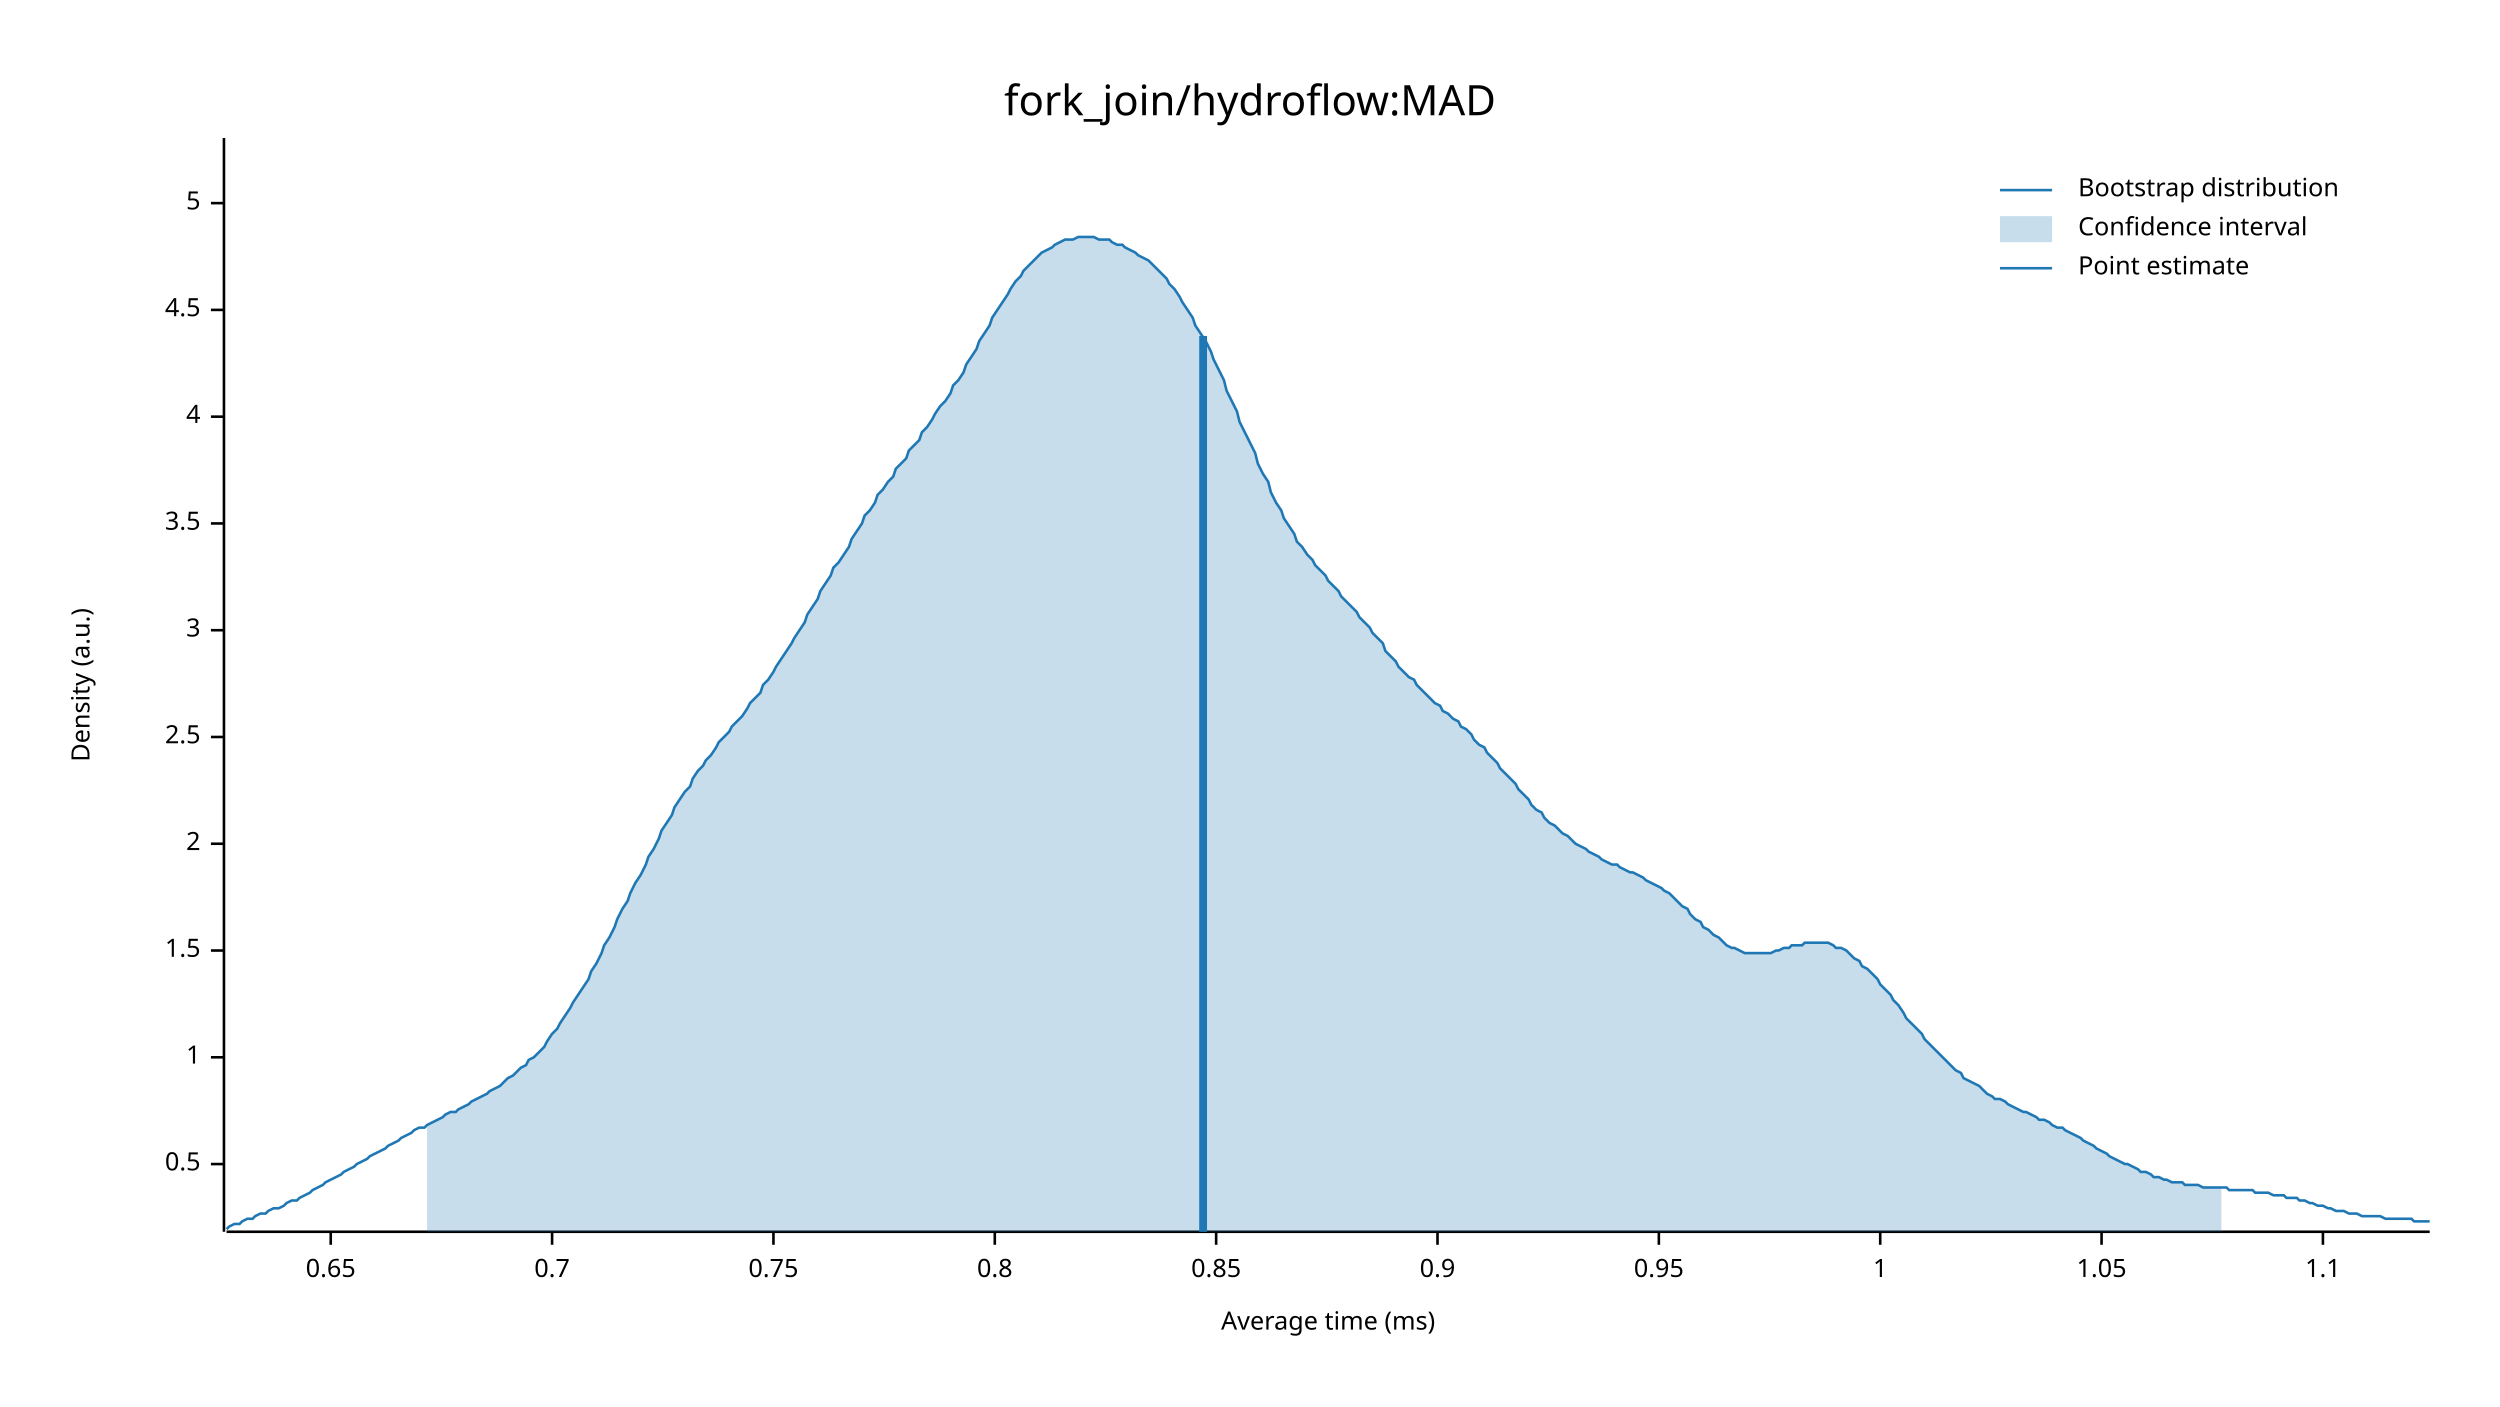
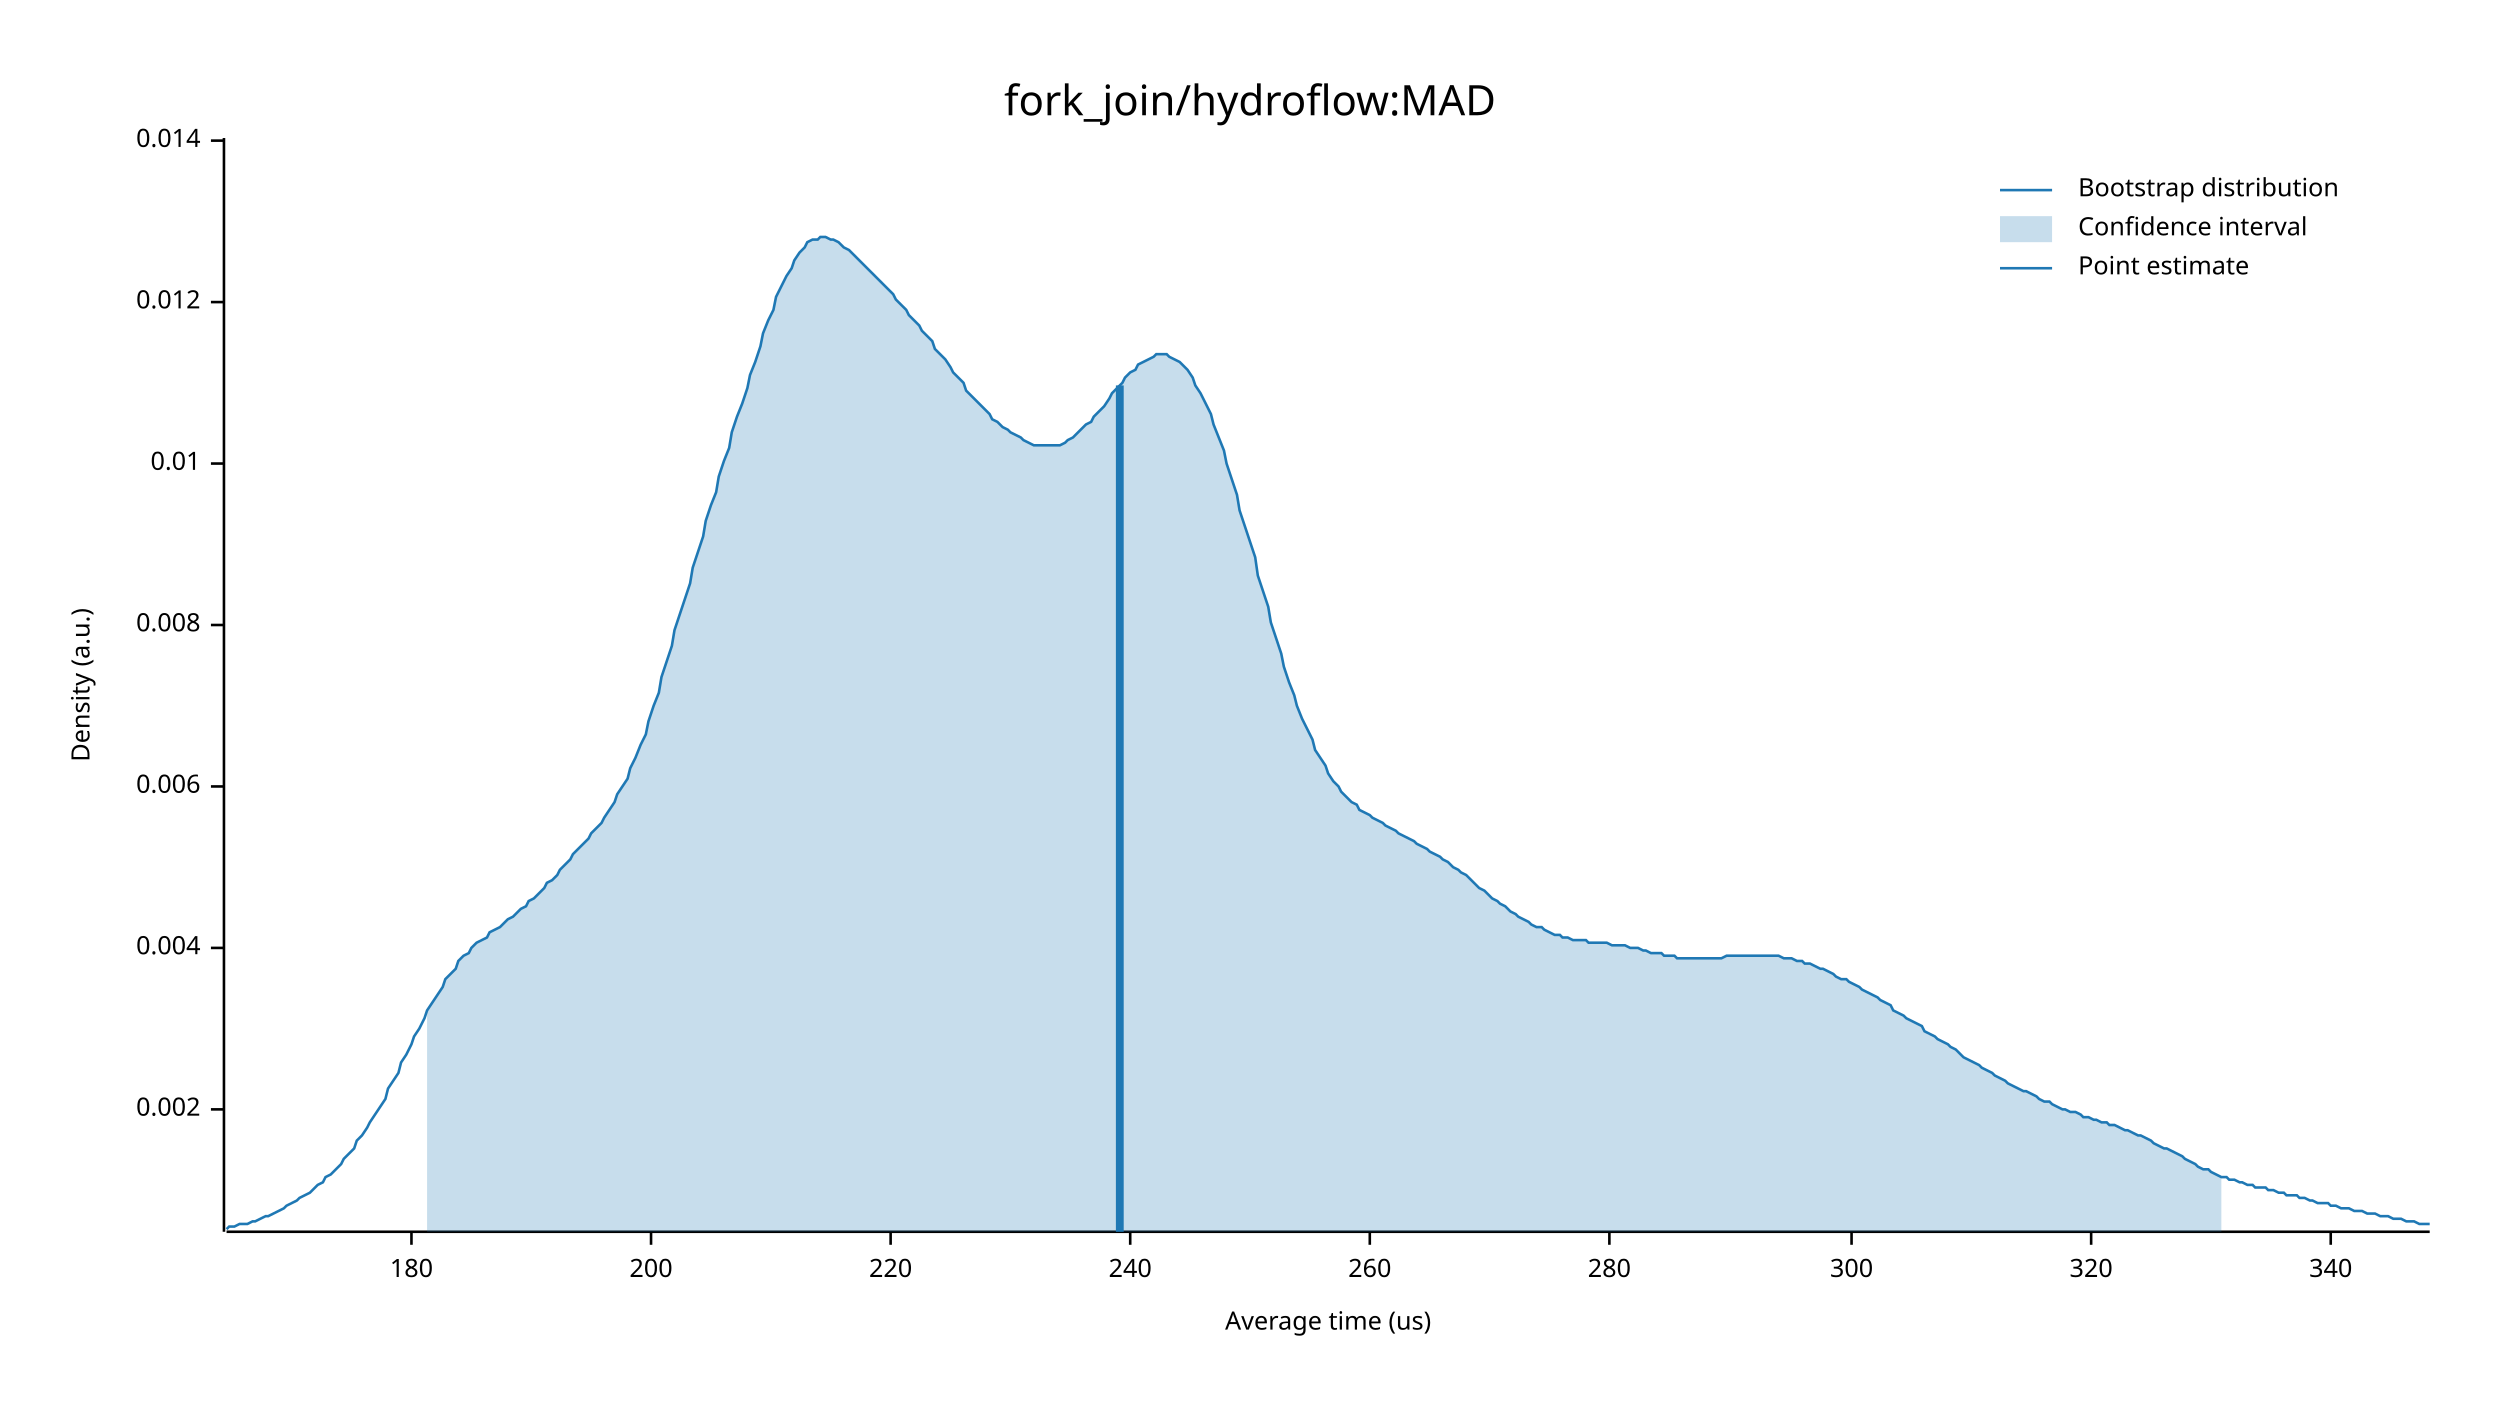
<svg xmlns="http://www.w3.org/2000/svg" width="960" height="540" viewBox="0 0 960 540">
  <text x="480" y="32" dy="0.76em" text-anchor="middle" font-family="sans-serif" font-size="16.129" opacity="1" fill="#000000">
fork_join/hydroflow:MAD
</text>
  <text x="27" y="263" dy="0.76em" text-anchor="middle" font-family="sans-serif" font-size="9.677" opacity="1" fill="#000000" transform="rotate(270, 27, 263)">
Density (a.u.)
</text>
  <text x="510" y="513" dy="-0.5ex" text-anchor="middle" font-family="sans-serif" font-size="9.677" opacity="1" fill="#000000">
- Average time (ms)
+ Average time (us)
</text>
  <polyline fill="none" opacity="1" stroke="#000000" stroke-width="1" points="86,53 86,473 " />
-   <text x="77" y="447" dy="0.5ex" text-anchor="end" font-family="sans-serif" font-size="9.677" opacity="1" fill="#000000">
- 0.5
+   <text x="77" y="426" dy="0.5ex" text-anchor="end" font-family="sans-serif" font-size="9.677" opacity="1" fill="#000000">
+ 0.002
</text>
-   <polyline fill="none" opacity="1" stroke="#000000" stroke-width="1" points="81,447 86,447 " />
-   <text x="77" y="406" dy="0.5ex" text-anchor="end" font-family="sans-serif" font-size="9.677" opacity="1" fill="#000000">
- 1
+   <polyline fill="none" opacity="1" stroke="#000000" stroke-width="1" points="81,426 86,426 " />
+   <text x="77" y="364" dy="0.5ex" text-anchor="end" font-family="sans-serif" font-size="9.677" opacity="1" fill="#000000">
+ 0.004
</text>
-   <polyline fill="none" opacity="1" stroke="#000000" stroke-width="1" points="81,406 86,406 " />
-   <text x="77" y="365" dy="0.5ex" text-anchor="end" font-family="sans-serif" font-size="9.677" opacity="1" fill="#000000">
- 1.5
+   <polyline fill="none" opacity="1" stroke="#000000" stroke-width="1" points="81,364 86,364 " />
+   <text x="77" y="302" dy="0.5ex" text-anchor="end" font-family="sans-serif" font-size="9.677" opacity="1" fill="#000000">
+ 0.006
</text>
-   <polyline fill="none" opacity="1" stroke="#000000" stroke-width="1" points="81,365 86,365 " />
-   <text x="77" y="324" dy="0.5ex" text-anchor="end" font-family="sans-serif" font-size="9.677" opacity="1" fill="#000000">
- 2
+   <polyline fill="none" opacity="1" stroke="#000000" stroke-width="1" points="81,302 86,302 " />
+   <text x="77" y="240" dy="0.5ex" text-anchor="end" font-family="sans-serif" font-size="9.677" opacity="1" fill="#000000">
+ 0.008
</text>
-   <polyline fill="none" opacity="1" stroke="#000000" stroke-width="1" points="81,324 86,324 " />
-   <text x="77" y="283" dy="0.5ex" text-anchor="end" font-family="sans-serif" font-size="9.677" opacity="1" fill="#000000">
- 2.5
+   <polyline fill="none" opacity="1" stroke="#000000" stroke-width="1" points="81,240 86,240 " />
+   <text x="77" y="178" dy="0.5ex" text-anchor="end" font-family="sans-serif" font-size="9.677" opacity="1" fill="#000000">
+ 0.01
</text>
-   <polyline fill="none" opacity="1" stroke="#000000" stroke-width="1" points="81,283 86,283 " />
-   <text x="77" y="242" dy="0.5ex" text-anchor="end" font-family="sans-serif" font-size="9.677" opacity="1" fill="#000000">
- 3
+   <polyline fill="none" opacity="1" stroke="#000000" stroke-width="1" points="81,178 86,178 " />
+   <text x="77" y="116" dy="0.5ex" text-anchor="end" font-family="sans-serif" font-size="9.677" opacity="1" fill="#000000">
+ 0.012
</text>
-   <polyline fill="none" opacity="1" stroke="#000000" stroke-width="1" points="81,242 86,242 " />
-   <text x="77" y="201" dy="0.5ex" text-anchor="end" font-family="sans-serif" font-size="9.677" opacity="1" fill="#000000">
- 3.5
+   <polyline fill="none" opacity="1" stroke="#000000" stroke-width="1" points="81,116 86,116 " />
+   <text x="77" y="54" dy="0.5ex" text-anchor="end" font-family="sans-serif" font-size="9.677" opacity="1" fill="#000000">
+ 0.014
</text>
-   <polyline fill="none" opacity="1" stroke="#000000" stroke-width="1" points="81,201 86,201 " />
-   <text x="77" y="160" dy="0.5ex" text-anchor="end" font-family="sans-serif" font-size="9.677" opacity="1" fill="#000000">
- 4
+   <polyline fill="none" opacity="1" stroke="#000000" stroke-width="1" points="81,54 86,54 " />
+   <polyline fill="none" opacity="1" stroke="#000000" stroke-width="1" points="87,473 933,473 " />
+   <text x="158" y="483" dy="0.76em" text-anchor="middle" font-family="sans-serif" font-size="9.677" opacity="1" fill="#000000">
+ 180
</text>
-   <polyline fill="none" opacity="1" stroke="#000000" stroke-width="1" points="81,160 86,160 " />
-   <text x="77" y="119" dy="0.5ex" text-anchor="end" font-family="sans-serif" font-size="9.677" opacity="1" fill="#000000">
- 4.5
+   <polyline fill="none" opacity="1" stroke="#000000" stroke-width="1" points="158,473 158,478 " />
+   <text x="250" y="483" dy="0.76em" text-anchor="middle" font-family="sans-serif" font-size="9.677" opacity="1" fill="#000000">
+ 200
</text>
-   <polyline fill="none" opacity="1" stroke="#000000" stroke-width="1" points="81,119 86,119 " />
-   <text x="77" y="78" dy="0.5ex" text-anchor="end" font-family="sans-serif" font-size="9.677" opacity="1" fill="#000000">
- 5
+   <polyline fill="none" opacity="1" stroke="#000000" stroke-width="1" points="250,473 250,478 " />
+   <text x="342" y="483" dy="0.76em" text-anchor="middle" font-family="sans-serif" font-size="9.677" opacity="1" fill="#000000">
+ 220
</text>
-   <polyline fill="none" opacity="1" stroke="#000000" stroke-width="1" points="81,78 86,78 " />
-   <polyline fill="none" opacity="1" stroke="#000000" stroke-width="1" points="87,473 933,473 " />
-   <text x="127" y="483" dy="0.76em" text-anchor="middle" font-family="sans-serif" font-size="9.677" opacity="1" fill="#000000">
- 0.65
+   <polyline fill="none" opacity="1" stroke="#000000" stroke-width="1" points="342,473 342,478 " />
+   <text x="434" y="483" dy="0.76em" text-anchor="middle" font-family="sans-serif" font-size="9.677" opacity="1" fill="#000000">
+ 240
</text>
-   <polyline fill="none" opacity="1" stroke="#000000" stroke-width="1" points="127,473 127,478 " />
-   <text x="212" y="483" dy="0.76em" text-anchor="middle" font-family="sans-serif" font-size="9.677" opacity="1" fill="#000000">
- 0.7
+   <polyline fill="none" opacity="1" stroke="#000000" stroke-width="1" points="434,473 434,478 " />
+   <text x="526" y="483" dy="0.76em" text-anchor="middle" font-family="sans-serif" font-size="9.677" opacity="1" fill="#000000">
+ 260
</text>
-   <polyline fill="none" opacity="1" stroke="#000000" stroke-width="1" points="212,473 212,478 " />
-   <text x="297" y="483" dy="0.76em" text-anchor="middle" font-family="sans-serif" font-size="9.677" opacity="1" fill="#000000">
- 0.75
+   <polyline fill="none" opacity="1" stroke="#000000" stroke-width="1" points="526,473 526,478 " />
+   <text x="618" y="483" dy="0.76em" text-anchor="middle" font-family="sans-serif" font-size="9.677" opacity="1" fill="#000000">
+ 280
</text>
-   <polyline fill="none" opacity="1" stroke="#000000" stroke-width="1" points="297,473 297,478 " />
-   <text x="382" y="483" dy="0.76em" text-anchor="middle" font-family="sans-serif" font-size="9.677" opacity="1" fill="#000000">
- 0.8
+   <polyline fill="none" opacity="1" stroke="#000000" stroke-width="1" points="618,473 618,478 " />
+   <text x="711" y="483" dy="0.76em" text-anchor="middle" font-family="sans-serif" font-size="9.677" opacity="1" fill="#000000">
+ 300
</text>
-   <polyline fill="none" opacity="1" stroke="#000000" stroke-width="1" points="382,473 382,478 " />
-   <text x="467" y="483" dy="0.76em" text-anchor="middle" font-family="sans-serif" font-size="9.677" opacity="1" fill="#000000">
- 0.85
+   <polyline fill="none" opacity="1" stroke="#000000" stroke-width="1" points="711,473 711,478 " />
+   <text x="803" y="483" dy="0.76em" text-anchor="middle" font-family="sans-serif" font-size="9.677" opacity="1" fill="#000000">
+ 320
</text>
-   <polyline fill="none" opacity="1" stroke="#000000" stroke-width="1" points="467,473 467,478 " />
-   <text x="552" y="483" dy="0.76em" text-anchor="middle" font-family="sans-serif" font-size="9.677" opacity="1" fill="#000000">
- 0.9
+   <polyline fill="none" opacity="1" stroke="#000000" stroke-width="1" points="803,473 803,478 " />
+   <text x="895" y="483" dy="0.76em" text-anchor="middle" font-family="sans-serif" font-size="9.677" opacity="1" fill="#000000">
+ 340
</text>
-   <polyline fill="none" opacity="1" stroke="#000000" stroke-width="1" points="552,473 552,478 " />
-   <text x="637" y="483" dy="0.76em" text-anchor="middle" font-family="sans-serif" font-size="9.677" opacity="1" fill="#000000">
- 0.95
- </text>
-   <polyline fill="none" opacity="1" stroke="#000000" stroke-width="1" points="637,473 637,478 " />
-   <text x="722" y="483" dy="0.76em" text-anchor="middle" font-family="sans-serif" font-size="9.677" opacity="1" fill="#000000">
- 1
- </text>
-   <polyline fill="none" opacity="1" stroke="#000000" stroke-width="1" points="722,473 722,478 " />
-   <text x="807" y="483" dy="0.76em" text-anchor="middle" font-family="sans-serif" font-size="9.677" opacity="1" fill="#000000">
- 1.05
- </text>
-   <polyline fill="none" opacity="1" stroke="#000000" stroke-width="1" points="807,473 807,478 " />
-   <text x="892" y="483" dy="0.76em" text-anchor="middle" font-family="sans-serif" font-size="9.677" opacity="1" fill="#000000">
- 1.1
- </text>
-   <polyline fill="none" opacity="1" stroke="#000000" stroke-width="1" points="892,473 892,478 " />
-   <polyline fill="none" opacity="1" stroke="#1F78B4" stroke-width="1" points="87,472 88,471 90,470 92,470 93,469 95,468 97,468 98,467 100,466 102,466 103,465 105,464 107,464 109,463 110,462 112,461 114,461 115,460 117,459 119,458 120,457 122,456 124,455 125,454 127,453 129,452 131,451 132,450 134,449 136,448 137,447 139,446 141,445 142,444 144,443 146,442 148,441 149,440 151,439 153,438 154,437 156,436 158,435 159,434 161,433 163,433 164,432 166,431 168,430 170,429 171,428 173,427 175,427 176,426 178,425 180,424 181,423 183,422 185,421 187,420 188,419 190,418 192,417 193,416 195,414 197,413 198,412 200,410 202,409 203,407 205,406 207,404 209,402 210,400 212,397 214,395 215,393 217,390 219,387 220,385 222,382 224,379 226,376 227,373 229,370 231,366 232,363 234,360 236,356 237,353 239,349 241,346 242,343 244,339 246,336 248,332 249,329 251,326 253,322 254,319 256,316 258,313 259,310 261,307 263,304 265,302 266,299 268,296 270,294 271,292 273,290 275,287 276,285 278,283 280,281 281,279 283,277 285,275 287,272 288,270 290,268 292,266 293,263 295,261 297,258 298,256 300,253 302,250 304,247 305,245 307,242 309,239 310,236 312,233 314,230 315,227 317,224 319,221 320,218 322,216 324,213 326,210 327,207 329,204 331,201 332,198 334,196 336,193 337,190 339,188 341,185 343,183 344,180 346,178 348,176 349,173 351,171 353,169 354,166 356,164 358,161 359,159 361,156 363,154 365,151 366,148 368,146 370,143 371,140 373,137 375,134 376,131 378,128 380,125 381,122 383,119 385,116 387,113 388,111 390,108 392,106 393,104 395,102 397,100 398,99 400,97 402,96 404,95 405,94 407,93 409,92 410,92 412,92 414,91 415,91 417,91 419,91 420,91 422,92 424,92 426,92 427,93 429,94 431,94 432,95 434,96 436,97 437,98 439,99 441,100 443,102 444,103 446,105 448,107 449,109 451,111 453,114 454,116 456,119 458,122 459,125 461,128 463,131 465,135 466,138 468,142 470,146 471,150 473,154 475,158 476,162 478,166 480,170 482,174 483,178 485,182 487,185 488,189 490,193 492,196 493,199 495,202 497,205 498,208 500,210 502,213 504,215 505,217 507,219 509,221 510,223 512,225 514,227 515,229 517,231 519,233 521,235 522,237 524,239 526,241 527,243 529,245 531,247 532,250 534,252 536,254 537,256 539,258 541,260 543,261 544,263 546,265 548,267 549,268 551,270 553,271 554,273 556,274 558,276 560,277 561,279 563,280 565,282 566,284 568,286 570,287 571,289 573,291 575,293 576,295 578,297 580,299 582,301 583,303 585,305 587,307 588,309 590,311 592,312 593,314 595,316 597,317 599,319 600,320 602,321 604,323 605,324 607,325 609,326 610,327 612,328 614,329 615,330 617,331 619,332 621,332 622,333 624,334 626,335 627,335 629,336 631,337 632,338 634,339 636,340 638,341 639,342 641,343 643,345 644,346 646,348 648,349 649,351 651,353 653,354 654,356 656,357 658,359 660,360 661,361 663,363 665,364 666,364 668,365 670,366 671,366 673,366 675,366 676,366 678,366 680,366 682,365 683,365 685,364 687,364 688,363 690,363 692,363 693,362 695,362 697,362 699,362 700,362 702,362 704,363 705,364 707,364 709,365 710,366 712,368 714,369 715,371 717,372 719,374 721,376 722,378 724,380 726,382 727,384 729,386 731,389 732,391 734,393 736,395 738,397 739,399 741,401 743,403 744,404 746,406 748,408 749,409 751,411 753,412 754,414 756,415 758,416 760,417 761,418 763,420 765,421 766,422 768,422 770,423 771,424 773,425 775,426 777,427 778,427 780,428 782,429 783,430 785,430 787,431 788,432 790,433 792,433 793,434 795,435 797,436 799,437 800,438 802,439 804,440 805,441 807,442 809,443 810,444 812,445 814,446 816,447 817,447 819,448 821,449 822,450 824,450 826,451 827,452 829,452 831,453 832,453 834,454 836,454 838,454 839,455 841,455 843,455 844,455 846,456 848,456 849,456 851,456 853,456 855,456 856,457 858,457 860,457 861,457 863,457 865,457 866,458 868,458 870,458 871,458 873,459 875,459 877,459 878,460 880,460 882,460 883,461 885,461 887,462 888,462 890,463 892,463 894,464 895,464 897,465 899,465 900,465 902,466 904,466 905,466 907,467 909,467 910,467 912,467 914,467 916,468 917,468 919,468 921,468 922,468 924,468 926,468 927,469 929,469 931,469 933,469 " />
-   <polygon opacity="0.25" fill="#1F78B4" points="164,432 166,431 168,430 170,429 171,428 173,427 175,427 176,426 178,425 180,424 181,423 183,422 185,421 187,420 188,419 190,418 192,417 193,416 195,414 197,413 198,412 200,410 202,409 203,407 205,406 207,404 209,402 210,400 212,397 214,395 215,393 217,390 219,387 220,385 222,382 224,379 226,376 227,373 229,370 231,366 232,363 234,360 236,356 237,353 239,349 241,346 242,343 244,339 246,336 248,332 249,329 251,326 253,322 254,319 256,316 258,313 259,310 261,307 263,304 265,302 266,299 268,296 270,294 271,292 273,290 275,287 276,285 278,283 280,281 281,279 283,277 285,275 287,272 288,270 290,268 292,266 293,263 295,261 297,258 298,256 300,253 302,250 304,247 305,245 307,242 309,239 310,236 312,233 314,230 315,227 317,224 319,221 320,218 322,216 324,213 326,210 327,207 329,204 331,201 332,198 334,196 336,193 337,190 339,188 341,185 343,183 344,180 346,178 348,176 349,173 351,171 353,169 354,166 356,164 358,161 359,159 361,156 363,154 365,151 366,148 368,146 370,143 371,140 373,137 375,134 376,131 378,128 380,125 381,122 383,119 385,116 387,113 388,111 390,108 392,106 393,104 395,102 397,100 398,99 400,97 402,96 404,95 405,94 407,93 409,92 410,92 412,92 414,91 415,91 417,91 419,91 420,91 422,92 424,92 426,92 427,93 429,94 431,94 432,95 434,96 436,97 437,98 439,99 441,100 443,102 444,103 446,105 448,107 449,109 451,111 453,114 454,116 456,119 458,122 459,125 461,128 463,131 465,135 466,138 468,142 470,146 471,150 473,154 475,158 476,162 478,166 480,170 482,174 483,178 485,182 487,185 488,189 490,193 492,196 493,199 495,202 497,205 498,208 500,210 502,213 504,215 505,217 507,219 509,221 510,223 512,225 514,227 515,229 517,231 519,233 521,235 522,237 524,239 526,241 527,243 529,245 531,247 532,250 534,252 536,254 537,256 539,258 541,260 543,261 544,263 546,265 548,267 549,268 551,270 553,271 554,273 556,274 558,276 560,277 561,279 563,280 565,282 566,284 568,286 570,287 571,289 573,291 575,293 576,295 578,297 580,299 582,301 583,303 585,305 587,307 588,309 590,311 592,312 593,314 595,316 597,317 599,319 600,320 602,321 604,323 605,324 607,325 609,326 610,327 612,328 614,329 615,330 617,331 619,332 621,332 622,333 624,334 626,335 627,335 629,336 631,337 632,338 634,339 636,340 638,341 639,342 641,343 643,345 644,346 646,348 648,349 649,351 651,353 653,354 654,356 656,357 658,359 660,360 661,361 663,363 665,364 666,364 668,365 670,366 671,366 673,366 675,366 676,366 678,366 680,366 682,365 683,365 685,364 687,364 688,363 690,363 692,363 693,362 695,362 697,362 699,362 700,362 702,362 704,363 705,364 707,364 709,365 710,366 712,368 714,369 715,371 717,372 719,374 721,376 722,378 724,380 726,382 727,384 729,386 731,389 732,391 734,393 736,395 738,397 739,399 741,401 743,403 744,404 746,406 748,408 749,409 751,411 753,412 754,414 756,415 758,416 760,417 761,418 763,420 765,421 766,422 768,422 770,423 771,424 773,425 775,426 777,427 778,427 780,428 782,429 783,430 785,430 787,431 788,432 790,433 792,433 793,434 795,435 797,436 799,437 800,438 802,439 804,440 805,441 807,442 809,443 810,444 812,445 814,446 816,447 817,447 819,448 821,449 822,450 824,450 826,451 827,452 829,452 831,453 832,453 834,454 836,454 838,454 839,455 841,455 843,455 844,455 846,456 848,456 849,456 851,456 853,456 853,473 164,473 " />
-   <polyline fill="none" opacity="1" stroke="#1F78B4" stroke-width="3" points="462,473 462,129 " />
+   <polyline fill="none" opacity="1" stroke="#000000" stroke-width="1" points="895,473 895,478 " />
+   <polyline fill="none" opacity="1" stroke="#1F78B4" stroke-width="1" points="87,472 88,471 90,471 92,470 93,470 95,470 97,469 98,469 100,468 102,467 103,467 105,466 107,465 109,464 110,463 112,462 114,461 115,460 117,459 119,458 120,457 122,455 124,454 125,452 127,451 129,449 131,447 132,445 134,443 136,441 137,438 139,436 141,433 142,431 144,428 146,425 148,422 149,418 151,415 153,412 154,408 156,405 158,401 159,398 161,395 163,391 164,388 166,385 168,382 170,379 171,376 173,374 175,372 176,369 178,367 180,366 181,364 183,362 185,361 187,360 188,358 190,357 192,356 193,355 195,353 197,352 198,351 200,349 202,348 203,346 205,345 207,343 209,341 210,339 212,338 214,336 215,334 217,332 219,330 220,328 222,326 224,324 226,322 227,320 229,318 231,316 232,314 234,311 236,308 237,305 239,302 241,299 242,295 244,291 246,286 248,282 249,277 251,271 253,266 254,260 256,254 258,248 259,242 261,236 263,230 265,224 266,218 268,212 270,206 271,200 273,194 275,189 276,183 278,177 280,172 281,166 283,160 285,155 287,149 288,144 290,139 292,133 293,128 295,123 297,119 298,114 300,110 302,106 304,103 305,100 307,97 309,95 310,93 312,92 314,92 315,91 317,91 319,92 320,92 322,93 324,95 326,96 327,97 329,99 331,101 332,102 334,104 336,106 337,107 339,109 341,111 343,113 344,115 346,117 348,119 349,121 351,123 353,125 354,127 356,129 358,131 359,134 361,136 363,138 365,141 366,143 368,145 370,147 371,150 373,152 375,154 376,155 378,157 380,159 381,161 383,162 385,164 387,165 388,166 390,167 392,168 393,169 395,170 397,171 398,171 400,171 402,171 404,171 405,171 407,171 409,170 410,169 412,168 414,166 415,165 417,163 419,162 420,160 422,158 424,156 426,153 427,151 429,149 431,147 432,145 434,143 436,142 437,140 439,139 441,138 443,137 444,136 446,136 448,136 449,137 451,138 453,139 454,140 456,142 458,145 459,148 461,151 463,155 465,159 466,163 468,168 470,173 471,178 473,184 475,190 476,196 478,202 480,208 482,214 483,221 485,227 487,233 488,239 490,245 492,251 493,256 495,262 497,267 498,271 500,276 502,280 504,284 505,288 507,291 509,294 510,297 512,300 514,302 515,304 517,306 519,308 521,309 522,311 524,312 526,313 527,314 529,315 531,316 532,317 534,318 536,319 537,320 539,321 541,322 543,323 544,324 546,325 548,326 549,327 551,328 553,329 554,330 556,331 558,333 560,334 561,335 563,336 565,338 566,339 568,341 570,342 571,343 573,345 575,346 576,347 578,348 580,350 582,351 583,352 585,353 587,354 588,355 590,356 592,356 593,357 595,358 597,359 599,359 600,360 602,360 604,361 605,361 607,361 609,361 610,362 612,362 614,362 615,362 617,362 619,363 621,363 622,363 624,363 626,364 627,364 629,364 631,365 632,365 634,366 636,366 638,366 639,367 641,367 643,367 644,368 646,368 648,368 649,368 651,368 653,368 654,368 656,368 658,368 660,368 661,368 663,367 665,367 666,367 668,367 670,367 671,367 673,367 675,367 676,367 678,367 680,367 682,367 683,367 685,368 687,368 688,368 690,369 692,369 693,370 695,370 697,371 699,372 700,372 702,373 704,374 705,375 707,376 709,376 710,377 712,378 714,379 715,380 717,381 719,382 721,383 722,384 724,385 726,386 727,388 729,389 731,390 732,391 734,392 736,393 738,394 739,396 741,397 743,398 744,399 746,400 748,401 749,402 751,403 753,405 754,406 756,407 758,408 760,409 761,410 763,411 765,412 766,413 768,414 770,415 771,416 773,417 775,418 777,419 778,419 780,420 782,421 783,422 785,423 787,423 788,424 790,425 792,426 793,426 795,427 797,427 799,428 800,429 802,429 804,430 805,430 807,431 809,431 810,432 812,432 814,433 816,434 817,434 819,435 821,436 822,436 824,437 826,438 827,439 829,440 831,441 832,441 834,442 836,443 838,444 839,445 841,446 843,447 844,448 846,449 848,449 849,450 851,451 853,452 855,452 856,453 858,453 860,454 861,454 863,455 865,455 866,456 868,456 870,456 871,457 873,457 875,458 877,458 878,459 880,459 882,459 883,460 885,460 887,461 888,461 890,462 892,462 894,462 895,463 897,463 899,464 900,464 902,464 904,465 905,465 907,465 909,466 910,466 912,466 914,467 916,467 917,467 919,468 921,468 922,468 924,469 926,469 927,469 929,470 931,470 933,470 " />
+   <polygon opacity="0.25" fill="#1F78B4" points="164,388 166,385 168,382 170,379 171,376 173,374 175,372 176,369 178,367 180,366 181,364 183,362 185,361 187,360 188,358 190,357 192,356 193,355 195,353 197,352 198,351 200,349 202,348 203,346 205,345 207,343 209,341 210,339 212,338 214,336 215,334 217,332 219,330 220,328 222,326 224,324 226,322 227,320 229,318 231,316 232,314 234,311 236,308 237,305 239,302 241,299 242,295 244,291 246,286 248,282 249,277 251,271 253,266 254,260 256,254 258,248 259,242 261,236 263,230 265,224 266,218 268,212 270,206 271,200 273,194 275,189 276,183 278,177 280,172 281,166 283,160 285,155 287,149 288,144 290,139 292,133 293,128 295,123 297,119 298,114 300,110 302,106 304,103 305,100 307,97 309,95 310,93 312,92 314,92 315,91 317,91 319,92 320,92 322,93 324,95 326,96 327,97 329,99 331,101 332,102 334,104 336,106 337,107 339,109 341,111 343,113 344,115 346,117 348,119 349,121 351,123 353,125 354,127 356,129 358,131 359,134 361,136 363,138 365,141 366,143 368,145 370,147 371,150 373,152 375,154 376,155 378,157 380,159 381,161 383,162 385,164 387,165 388,166 390,167 392,168 393,169 395,170 397,171 398,171 400,171 402,171 404,171 405,171 407,171 409,170 410,169 412,168 414,166 415,165 417,163 419,162 420,160 422,158 424,156 426,153 427,151 429,149 431,147 432,145 434,143 436,142 437,140 439,139 441,138 443,137 444,136 446,136 448,136 449,137 451,138 453,139 454,140 456,142 458,145 459,148 461,151 463,155 465,159 466,163 468,168 470,173 471,178 473,184 475,190 476,196 478,202 480,208 482,214 483,221 485,227 487,233 488,239 490,245 492,251 493,256 495,262 497,267 498,271 500,276 502,280 504,284 505,288 507,291 509,294 510,297 512,300 514,302 515,304 517,306 519,308 521,309 522,311 524,312 526,313 527,314 529,315 531,316 532,317 534,318 536,319 537,320 539,321 541,322 543,323 544,324 546,325 548,326 549,327 551,328 553,329 554,330 556,331 558,333 560,334 561,335 563,336 565,338 566,339 568,341 570,342 571,343 573,345 575,346 576,347 578,348 580,350 582,351 583,352 585,353 587,354 588,355 590,356 592,356 593,357 595,358 597,359 599,359 600,360 602,360 604,361 605,361 607,361 609,361 610,362 612,362 614,362 615,362 617,362 619,363 621,363 622,363 624,363 626,364 627,364 629,364 631,365 632,365 634,366 636,366 638,366 639,367 641,367 643,367 644,368 646,368 648,368 649,368 651,368 653,368 654,368 656,368 658,368 660,368 661,368 663,367 665,367 666,367 668,367 670,367 671,367 673,367 675,367 676,367 678,367 680,367 682,367 683,367 685,368 687,368 688,368 690,369 692,369 693,370 695,370 697,371 699,372 700,372 702,373 704,374 705,375 707,376 709,376 710,377 712,378 714,379 715,380 717,381 719,382 721,383 722,384 724,385 726,386 727,388 729,389 731,390 732,391 734,392 736,393 738,394 739,396 741,397 743,398 744,399 746,400 748,401 749,402 751,403 753,405 754,406 756,407 758,408 760,409 761,410 763,411 765,412 766,413 768,414 770,415 771,416 773,417 775,418 777,419 778,419 780,420 782,421 783,422 785,423 787,423 788,424 790,425 792,426 793,426 795,427 797,427 799,428 800,429 802,429 804,430 805,430 807,431 809,431 810,432 812,432 814,433 816,434 817,434 819,435 821,436 822,436 824,437 826,438 827,439 829,440 831,441 832,441 834,442 836,443 838,444 839,445 841,446 843,447 844,448 846,449 848,449 849,450 851,451 853,452 853,473 164,473 " />
+   <polyline fill="none" opacity="1" stroke="#1F78B4" stroke-width="3" points="430,473 430,148 " />
  <text x="798" y="68" dy="0.76em" text-anchor="start" font-family="sans-serif" font-size="9.677" opacity="1" fill="#000000">
Bootstrap distribution
</text>
  <text x="798" y="83" dy="0.76em" text-anchor="start" font-family="sans-serif" font-size="9.677" opacity="1" fill="#000000">
Confidence interval
</text>
  <text x="798" y="98" dy="0.76em" text-anchor="start" font-family="sans-serif" font-size="9.677" opacity="1" fill="#000000">
Point estimate
</text>
  <polyline fill="none" opacity="1" stroke="#1F78B4" stroke-width="1" points="768,73 788,73 " />
  <rect x="768" y="83" width="20" height="10" opacity="0.25" fill="#1F78B4" stroke="none" />
  <polyline fill="none" opacity="1" stroke="#1F78B4" stroke-width="1" points="768,103 788,103 " />
</svg>
